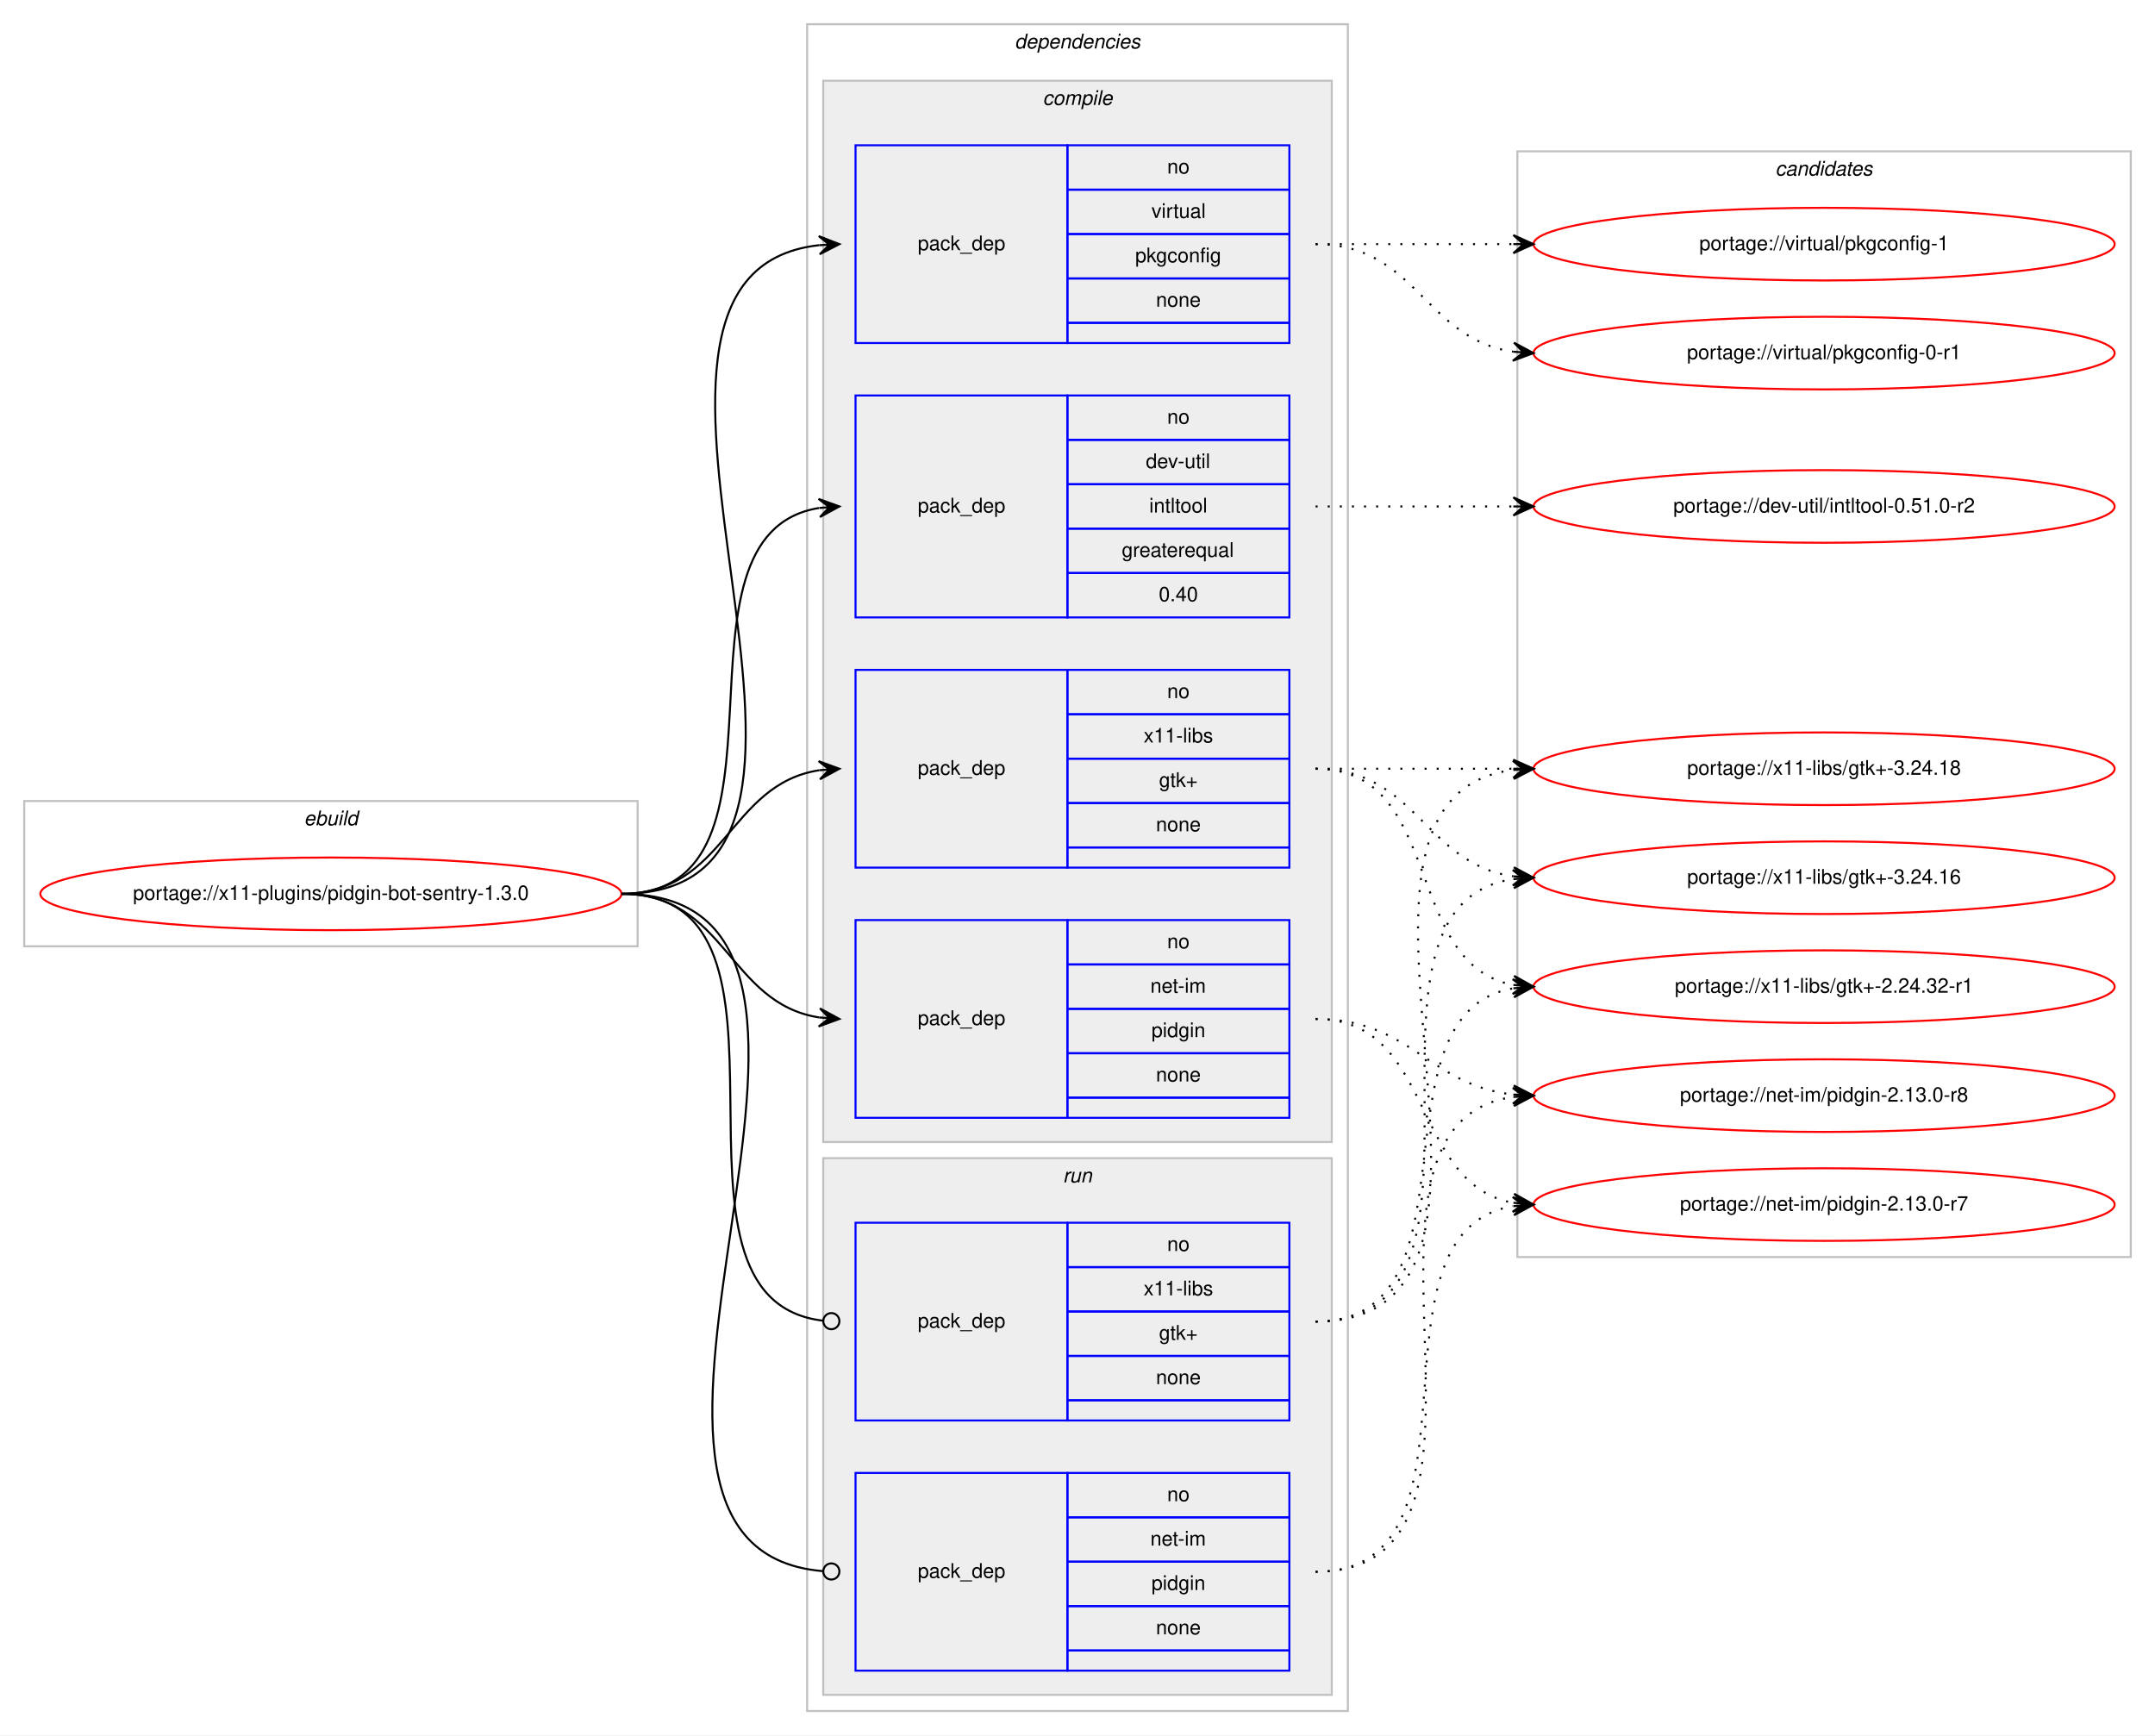
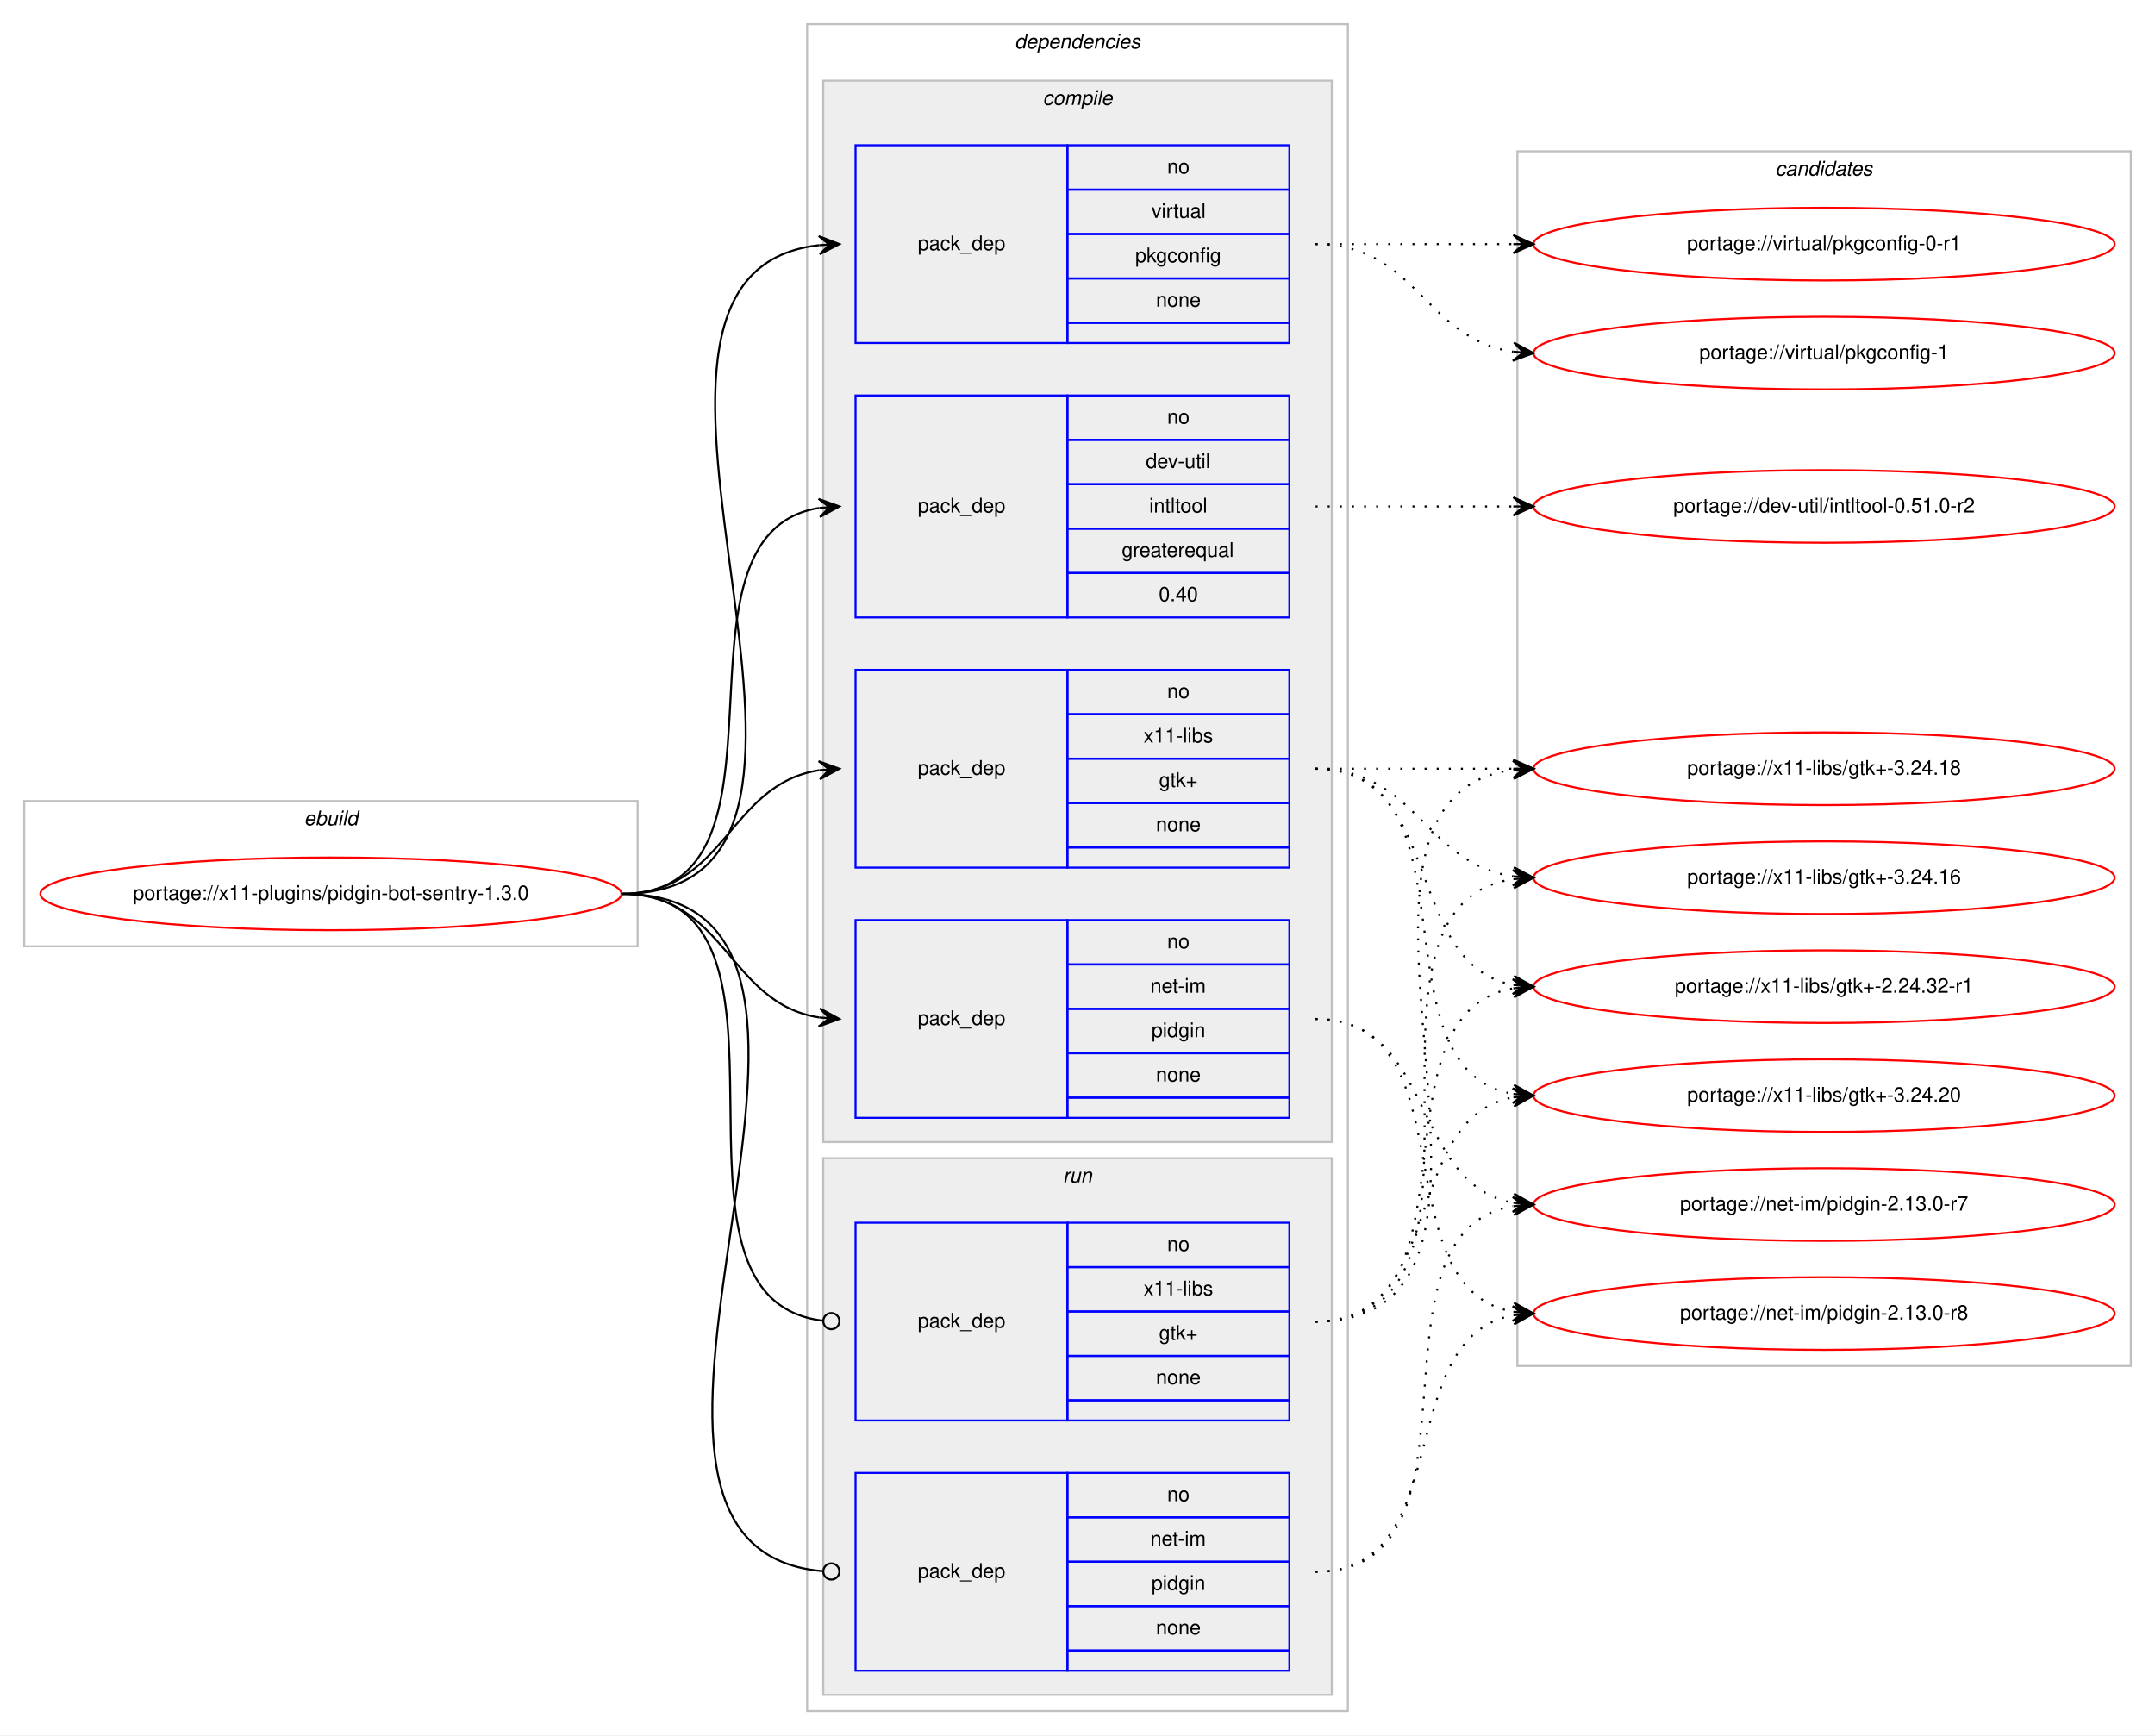
<svg xmlns="http://www.w3.org/2000/svg" xmlns:xlink="http://www.w3.org/1999/xlink" width="1068pt" height="860pt" viewBox="0.00 0.00 1068.00 860.00">
  <g id="graph0" class="graph" transform="scale(1 1) rotate(0) translate(4 856)">
    <polygon fill="#ffffff" stroke="transparent" points="-4,4 -4,-856 1064,-856 1064,4 -4,4" />
    <g id="clust1" class="cluster">
      <polygon fill="none" stroke="#c0c0c0" points="8,-387 8,-459 312,-459 312,-387 8,-387" />
      <text text-anchor="start" x="146.663" y="-447" font-family="Helvetica,sans-Serif" font-style="italic" font-size="10.00" fill="#000000">ebuild</text>
    </g>
    <g id="clust2" class="cluster">
      <polygon fill="none" stroke="#c0c0c0" points="396,-8 396,-844 664,-844 664,-8 396,-8" />
      <text text-anchor="start" x="498.875" y="-832" font-family="Helvetica,sans-Serif" font-style="italic" font-size="10.00" fill="#000000">dependencies</text>
    </g>
    <g id="clust3" class="cluster">
      <polygon fill="#eeeeee" stroke="#c0c0c0" points="404,-290 404,-816 656,-816 656,-290 404,-290" />
      <text text-anchor="start" x="512.778" y="-804" font-family="Helvetica,sans-Serif" font-style="italic" font-size="10.00" fill="#000000">compile</text>
    </g>
    <g id="clust9" class="cluster">
      <polygon fill="#eeeeee" stroke="#c0c0c0" points="404,-16 404,-282 656,-282 656,-16 404,-16" />
      <text text-anchor="start" x="522.777" y="-270" font-family="Helvetica,sans-Serif" font-style="italic" font-size="10.00" fill="#000000">run</text>
    </g>
    <g id="clust12" class="cluster">
-       <polygon fill="none" stroke="#c0c0c0" points="748,-233 748,-781 1052,-781 1052,-233 748,-233" />
+       <polygon fill="none" stroke="#c0c0c0" points="748,-179 748,-781 1052,-781 1052,-179 748,-179" />
      <text text-anchor="start" x="875.824" y="-769" font-family="Helvetica,sans-Serif" font-style="italic" font-size="10.00" fill="#000000">candidates</text>
    </g>
    <g id="node1" class="node">
      <g id="a_node1">
        <a xlink:href="../x11-plugins/pidgin-bot-sentry-1.3.0.svg" xlink:title="portage://x11-plugins/pidgin-bot-sentry-1.3.0">
          <ellipse fill="none" stroke="#ff0000" cx="160" cy="-413" rx="144" ry="18" />
          <text text-anchor="middle" x="160" y="-410" font-family="Helvetica,sans-Serif" font-size="10.00" fill="#000000">portage://x11-plugins/pidgin-bot-sentry-1.3.0</text>
        </a>
      </g>
    </g>
    <g id="node2" class="node">
      <polygon fill="none" stroke="#0000ff" points="420,-550 420,-660 525,-660 525,-550 420,-550" />
      <text text-anchor="start" x="450.823" y="-602" font-family="Helvetica,sans-Serif" font-size="10.00" fill="#000000">pack_dep</text>
      <polygon fill="none" stroke="#0000ff" points="525,-638 525,-660 635,-660 635,-638 525,-638" />
      <text text-anchor="start" x="574.441" y="-646" font-family="Helvetica,sans-Serif" font-size="10.00" fill="#000000">no</text>
      <polygon fill="none" stroke="#0000ff" points="525,-616 525,-638 635,-638 635,-616 525,-616" />
      <text text-anchor="start" x="563.889" y="-624" font-family="Helvetica,sans-Serif" font-size="10.00" fill="#000000">dev-util</text>
      <polygon fill="none" stroke="#0000ff" points="525,-594 525,-616 635,-616 635,-594 525,-594" />
      <text text-anchor="start" x="565.554" y="-602" font-family="Helvetica,sans-Serif" font-size="10.00" fill="#000000">intltool</text>
      <polygon fill="none" stroke="#0000ff" points="525,-572 525,-594 635,-594 635,-572 525,-572" />
      <text text-anchor="start" x="551.936" y="-580" font-family="Helvetica,sans-Serif" font-size="10.00" fill="#000000">greaterequal</text>
      <polygon fill="none" stroke="#0000ff" points="525,-550 525,-572 635,-572 635,-550 525,-550" />
      <text text-anchor="start" x="570.272" y="-558" font-family="Helvetica,sans-Serif" font-size="10.00" fill="#000000">0.40</text>
    </g>
    <g id="edge1" class="edge">
      <path fill="none" stroke="#000000" d="M304,-413C398.274,-413 320.355,-591.014 401.849,-604.226" />
      <polygon fill="#000000" stroke="#000000" points="412,-605 401.687,-608.727 407.014,-604.62 402.029,-604.24 402.029,-604.24 402.029,-604.24 407.014,-604.62 402.371,-599.753 412,-605 412,-605" />
    </g>
    <g id="node3" class="node">
      <polygon fill="none" stroke="#0000ff" points="420,-302 420,-400 525,-400 525,-302 420,-302" />
      <text text-anchor="start" x="450.823" y="-348" font-family="Helvetica,sans-Serif" font-size="10.00" fill="#000000">pack_dep</text>
      <polygon fill="none" stroke="#0000ff" points="525,-378 525,-400 635,-400 635,-378 525,-378" />
      <text text-anchor="start" x="574.441" y="-386" font-family="Helvetica,sans-Serif" font-size="10.00" fill="#000000">no</text>
      <polygon fill="none" stroke="#0000ff" points="525,-356 525,-378 635,-378 635,-356 525,-356" />
      <text text-anchor="start" x="566.113" y="-364" font-family="Helvetica,sans-Serif" font-size="10.00" fill="#000000">net-im</text>
      <polygon fill="none" stroke="#0000ff" points="525,-334 525,-356 635,-356 635,-334 525,-334" />
      <text text-anchor="start" x="566.663" y="-342" font-family="Helvetica,sans-Serif" font-size="10.00" fill="#000000">pidgin</text>
      <polygon fill="none" stroke="#0000ff" points="525,-312 525,-334 635,-334 635,-312 525,-312" />
      <text text-anchor="start" x="568.882" y="-320" font-family="Helvetica,sans-Serif" font-size="10.00" fill="#000000">none</text>
      <polygon fill="none" stroke="#0000ff" points="525,-302 525,-312 635,-312 635,-302 525,-302" />
    </g>
    <g id="edge2" class="edge">
      <path fill="none" stroke="#000000" d="M304,-413C355.78,-413 356.759,-358.735 401.99,-351.74" />
      <polygon fill="#000000" stroke="#000000" points="412,-351 402.359,-356.225 407.014,-351.368 402.027,-351.737 402.027,-351.737 402.027,-351.737 407.014,-351.368 401.696,-347.249 412,-351 412,-351" />
    </g>
    <g id="node4" class="node">
      <polygon fill="none" stroke="#0000ff" points="420,-686 420,-784 525,-784 525,-686 420,-686" />
      <text text-anchor="start" x="450.823" y="-732" font-family="Helvetica,sans-Serif" font-size="10.00" fill="#000000">pack_dep</text>
      <polygon fill="none" stroke="#0000ff" points="525,-762 525,-784 635,-784 635,-762 525,-762" />
      <text text-anchor="start" x="574.441" y="-770" font-family="Helvetica,sans-Serif" font-size="10.00" fill="#000000">no</text>
      <polygon fill="none" stroke="#0000ff" points="525,-740 525,-762 635,-762 635,-740 525,-740" />
      <text text-anchor="start" x="566.668" y="-748" font-family="Helvetica,sans-Serif" font-size="10.00" fill="#000000">virtual</text>
      <polygon fill="none" stroke="#0000ff" points="525,-718 525,-740 635,-740 635,-718 525,-718" />
      <text text-anchor="start" x="558.604" y="-726" font-family="Helvetica,sans-Serif" font-size="10.00" fill="#000000">pkgconfig</text>
      <polygon fill="none" stroke="#0000ff" points="525,-696 525,-718 635,-718 635,-696 525,-696" />
      <text text-anchor="start" x="568.882" y="-704" font-family="Helvetica,sans-Serif" font-size="10.00" fill="#000000">none</text>
      <polygon fill="none" stroke="#0000ff" points="525,-686 525,-696 635,-696 635,-686 525,-686" />
    </g>
    <g id="edge3" class="edge">
      <path fill="none" stroke="#000000" d="M304,-413C451.409,-413 269.953,-720.083 401.946,-734.478" />
      <polygon fill="#000000" stroke="#000000" points="412,-735 401.78,-738.975 407.007,-734.74 402.014,-734.481 402.014,-734.481 402.014,-734.481 407.007,-734.74 402.247,-729.987 412,-735 412,-735" />
    </g>
    <g id="node5" class="node">
      <polygon fill="none" stroke="#0000ff" points="420,-426 420,-524 525,-524 525,-426 420,-426" />
      <text text-anchor="start" x="450.823" y="-472" font-family="Helvetica,sans-Serif" font-size="10.00" fill="#000000">pack_dep</text>
      <polygon fill="none" stroke="#0000ff" points="525,-502 525,-524 635,-524 635,-502 525,-502" />
      <text text-anchor="start" x="574.441" y="-510" font-family="Helvetica,sans-Serif" font-size="10.00" fill="#000000">no</text>
      <polygon fill="none" stroke="#0000ff" points="525,-480 525,-502 635,-502 635,-480 525,-480" />
      <text text-anchor="start" x="562.778" y="-488" font-family="Helvetica,sans-Serif" font-size="10.00" fill="#000000">x11-libs</text>
      <polygon fill="none" stroke="#0000ff" points="525,-458 525,-480 635,-480 635,-458 525,-458" />
      <text text-anchor="start" x="570.412" y="-466" font-family="Helvetica,sans-Serif" font-size="10.00" fill="#000000">gtk+</text>
      <polygon fill="none" stroke="#0000ff" points="525,-436 525,-458 635,-458 635,-436 525,-436" />
      <text text-anchor="start" x="568.882" y="-444" font-family="Helvetica,sans-Serif" font-size="10.00" fill="#000000">none</text>
      <polygon fill="none" stroke="#0000ff" points="525,-426 525,-436 635,-436 635,-426 525,-426" />
    </g>
    <g id="edge4" class="edge">
      <path fill="none" stroke="#000000" d="M304,-413C355.78,-413 356.759,-467.265 401.99,-474.26" />
      <polygon fill="#000000" stroke="#000000" points="412,-475 401.696,-478.751 407.014,-474.632 402.027,-474.263 402.027,-474.263 402.027,-474.263 407.014,-474.632 402.359,-469.775 412,-475 412,-475" />
    </g>
    <g id="node6" class="node">
      <polygon fill="none" stroke="#0000ff" points="420,-28 420,-126 525,-126 525,-28 420,-28" />
      <text text-anchor="start" x="450.823" y="-74" font-family="Helvetica,sans-Serif" font-size="10.00" fill="#000000">pack_dep</text>
      <polygon fill="none" stroke="#0000ff" points="525,-104 525,-126 635,-126 635,-104 525,-104" />
      <text text-anchor="start" x="574.441" y="-112" font-family="Helvetica,sans-Serif" font-size="10.00" fill="#000000">no</text>
      <polygon fill="none" stroke="#0000ff" points="525,-82 525,-104 635,-104 635,-82 525,-82" />
      <text text-anchor="start" x="566.113" y="-90" font-family="Helvetica,sans-Serif" font-size="10.00" fill="#000000">net-im</text>
      <polygon fill="none" stroke="#0000ff" points="525,-60 525,-82 635,-82 635,-60 525,-60" />
      <text text-anchor="start" x="566.663" y="-68" font-family="Helvetica,sans-Serif" font-size="10.00" fill="#000000">pidgin</text>
      <polygon fill="none" stroke="#0000ff" points="525,-38 525,-60 635,-60 635,-38 525,-38" />
      <text text-anchor="start" x="568.882" y="-46" font-family="Helvetica,sans-Serif" font-size="10.00" fill="#000000">none</text>
      <polygon fill="none" stroke="#0000ff" points="525,-28 525,-38 635,-38 635,-28 525,-28" />
    </g>
    <g id="edge5" class="edge">
      <path fill="none" stroke="#000000" d="M304,-413C457.948,-413 262.651,-89.353 403.639,-77.343" />
      <ellipse fill="none" stroke="#000000" cx="408.003" cy="-77.164" rx="4" ry="4" />
    </g>
    <g id="node7" class="node">
      <polygon fill="none" stroke="#0000ff" points="420,-152 420,-250 525,-250 525,-152 420,-152" />
      <text text-anchor="start" x="450.823" y="-198" font-family="Helvetica,sans-Serif" font-size="10.00" fill="#000000">pack_dep</text>
      <polygon fill="none" stroke="#0000ff" points="525,-228 525,-250 635,-250 635,-228 525,-228" />
      <text text-anchor="start" x="574.441" y="-236" font-family="Helvetica,sans-Serif" font-size="10.00" fill="#000000">no</text>
      <polygon fill="none" stroke="#0000ff" points="525,-206 525,-228 635,-228 635,-206 525,-206" />
      <text text-anchor="start" x="562.778" y="-214" font-family="Helvetica,sans-Serif" font-size="10.00" fill="#000000">x11-libs</text>
      <polygon fill="none" stroke="#0000ff" points="525,-184 525,-206 635,-206 635,-184 525,-184" />
      <text text-anchor="start" x="570.412" y="-192" font-family="Helvetica,sans-Serif" font-size="10.00" fill="#000000">gtk+</text>
      <polygon fill="none" stroke="#0000ff" points="525,-162 525,-184 635,-184 635,-162 525,-162" />
      <text text-anchor="start" x="568.882" y="-170" font-family="Helvetica,sans-Serif" font-size="10.00" fill="#000000">none</text>
      <polygon fill="none" stroke="#0000ff" points="525,-152 525,-162 635,-162 635,-152 525,-152" />
    </g>
    <g id="edge6" class="edge">
      <path fill="none" stroke="#000000" d="M304,-413C406.853,-413 311.759,-212.435 403.786,-201.467" />
      <ellipse fill="none" stroke="#000000" cx="408.006" cy="-201.227" rx="4" ry="4" />
    </g>
    <g id="node8" class="node">
      <g id="a_node8">
        <a xlink:href="../dev-util/intltool-0.51.0-r2.svg" xlink:title="portage://dev-util/intltool-0.51.0-r2">
          <ellipse fill="none" stroke="#ff0000" cx="900" cy="-605" rx="144" ry="18" />
          <text text-anchor="middle" x="900" y="-602" font-family="Helvetica,sans-Serif" font-size="10.00" fill="#000000">portage://dev-util/intltool-0.51.0-r2</text>
        </a>
      </g>
    </g>
    <g id="edge7" class="edge">
      <path fill="none" stroke="#000000" stroke-dasharray="1,5" d="M648,-605C692.438,-605 706.02,-605 745.878,-605" />
      <polygon fill="#000000" stroke="#000000" points="756,-605 746,-609.5 751,-605 746,-605 746,-605 746,-605 751,-605 746,-600.5 756,-605 756,-605" />
    </g>
    <g id="node9" class="node">
      <g id="a_node9">
        <a xlink:href="../net-im/pidgin-2.13.0-r8.svg" xlink:title="portage://net-im/pidgin-2.13.0-r8">
-           <ellipse fill="none" stroke="#ff0000" cx="900" cy="-313" rx="144" ry="18" />
-           <text text-anchor="middle" x="900" y="-310" font-family="Helvetica,sans-Serif" font-size="10.00" fill="#000000">portage://net-im/pidgin-2.13.0-r8</text>
+           <ellipse fill="none" stroke="#ff0000" cx="900" cy="-205" rx="144" ry="18" />
+           <text text-anchor="middle" x="900" y="-202" font-family="Helvetica,sans-Serif" font-size="10.00" fill="#000000">portage://net-im/pidgin-2.13.0-r8</text>
        </a>
      </g>
    </g>
    <g id="edge8" class="edge">
-       <path fill="none" stroke="#000000" stroke-dasharray="1,5" d="M648,-351C695.307,-351 704.019,-318.156 745.898,-313.537" />
-       <polygon fill="#000000" stroke="#000000" points="756,-313 746.253,-318.025 751.007,-313.265 746.014,-313.531 746.014,-313.531 746.014,-313.531 751.007,-313.265 745.775,-309.037 756,-313 756,-313" />
+       <path fill="none" stroke="#000000" stroke-dasharray="1,5" d="M648,-351C725.087,-351 679.816,-217.823 745.91,-205.857" />
+       <polygon fill="#000000" stroke="#000000" points="756,-205 746.417,-210.331 751.018,-205.423 746.036,-205.847 746.036,-205.847 746.036,-205.847 751.018,-205.423 745.655,-201.363 756,-205 756,-205" />
    </g>
    <g id="node10" class="node">
      <g id="a_node10">
        <a xlink:href="../net-im/pidgin-2.13.0-r7.svg" xlink:title="portage://net-im/pidgin-2.13.0-r7">
          <ellipse fill="none" stroke="#ff0000" cx="900" cy="-259" rx="144" ry="18" />
          <text text-anchor="middle" x="900" y="-256" font-family="Helvetica,sans-Serif" font-size="10.00" fill="#000000">portage://net-im/pidgin-2.13.0-r7</text>
        </a>
      </g>
    </g>
    <g id="edge9" class="edge">
      <path fill="none" stroke="#000000" stroke-dasharray="1,5" d="M648,-351C707.36,-351 694.789,-269.465 745.72,-259.911" />
      <polygon fill="#000000" stroke="#000000" points="756,-259 746.436,-264.365 751.019,-259.441 746.039,-259.882 746.039,-259.882 746.039,-259.882 751.019,-259.441 745.642,-255.4 756,-259 756,-259" />
    </g>
    <g id="node11" class="node">
      <g id="a_node11">
        <a xlink:href="../virtual/pkgconfig-1.svg" xlink:title="portage://virtual/pkgconfig-1">
-           <ellipse fill="none" stroke="#ff0000" cx="900" cy="-735" rx="144" ry="18" />
-           <text text-anchor="middle" x="900" y="-732" font-family="Helvetica,sans-Serif" font-size="10.00" fill="#000000">portage://virtual/pkgconfig-1</text>
+           <ellipse fill="none" stroke="#ff0000" cx="900" cy="-681" rx="144" ry="18" />
+           <text text-anchor="middle" x="900" y="-678" font-family="Helvetica,sans-Serif" font-size="10.00" fill="#000000">portage://virtual/pkgconfig-1</text>
        </a>
      </g>
    </g>
    <g id="edge10" class="edge">
-       <path fill="none" stroke="#000000" stroke-dasharray="1,5" d="M648,-735C692.438,-735 706.02,-735 745.878,-735" />
-       <polygon fill="#000000" stroke="#000000" points="756,-735 746,-739.5 751,-735 746,-735 746,-735 746,-735 751,-735 746,-730.5 756,-735 756,-735" />
+       <path fill="none" stroke="#000000" stroke-dasharray="1,5" d="M648,-735C698.102,-735 702.012,-687.934 745.979,-681.683" />
+       <polygon fill="#000000" stroke="#000000" points="756,-681 746.329,-686.169 751.012,-681.34 746.023,-681.68 746.023,-681.68 746.023,-681.68 751.012,-681.34 745.717,-677.19 756,-681 756,-681" />
    </g>
    <g id="node12" class="node">
      <g id="a_node12">
        <a xlink:href="../virtual/pkgconfig-0-r1.svg" xlink:title="portage://virtual/pkgconfig-0-r1">
-           <ellipse fill="none" stroke="#ff0000" cx="900" cy="-681" rx="144" ry="18" />
-           <text text-anchor="middle" x="900" y="-678" font-family="Helvetica,sans-Serif" font-size="10.00" fill="#000000">portage://virtual/pkgconfig-0-r1</text>
+           <ellipse fill="none" stroke="#ff0000" cx="900" cy="-735" rx="144" ry="18" />
+           <text text-anchor="middle" x="900" y="-732" font-family="Helvetica,sans-Serif" font-size="10.00" fill="#000000">portage://virtual/pkgconfig-0-r1</text>
        </a>
      </g>
    </g>
    <g id="edge11" class="edge">
-       <path fill="none" stroke="#000000" stroke-dasharray="1,5" d="M648,-735C698.102,-735 702.012,-687.934 745.979,-681.683" />
-       <polygon fill="#000000" stroke="#000000" points="756,-681 746.329,-686.169 751.012,-681.34 746.023,-681.68 746.023,-681.68 746.023,-681.68 751.012,-681.34 745.717,-677.19 756,-681 756,-681" />
+       <path fill="none" stroke="#000000" stroke-dasharray="1,5" d="M648,-735C692.438,-735 706.02,-735 745.878,-735" />
+       <polygon fill="#000000" stroke="#000000" points="756,-735 746,-739.5 751,-735 746,-735 746,-735 746,-735 751,-735 746,-730.5 756,-735 756,-735" />
    </g>
    <g id="node13" class="node">
      <g id="a_node13">
+         <a xlink:href="../x11-libs/gtk+-3.24.20.svg" xlink:title="portage://x11-libs/gtk+-3.24.20">
+           <ellipse fill="none" stroke="#ff0000" cx="900" cy="-313" rx="144" ry="18" />
+           <text text-anchor="middle" x="900" y="-310" font-family="Helvetica,sans-Serif" font-size="10.00" fill="#000000">portage://x11-libs/gtk+-3.24.20</text>
+         </a>
+       </g>
+     </g>
+     <g id="edge12" class="edge">
+       <path fill="none" stroke="#000000" stroke-dasharray="1,5" d="M648,-475C730.815,-475 674.779,-326.623 745.661,-313.872" />
+       <polygon fill="#000000" stroke="#000000" points="756,-313 746.413,-318.324 751.018,-313.42 746.035,-313.84 746.035,-313.84 746.035,-313.84 751.018,-313.42 745.657,-309.356 756,-313 756,-313" />
+     </g>
+     <g id="node14" class="node">
+       <g id="a_node14">
        <a xlink:href="../x11-libs/gtk+-3.24.18.svg" xlink:title="portage://x11-libs/gtk+-3.24.18">
          <ellipse fill="none" stroke="#ff0000" cx="900" cy="-475" rx="144" ry="18" />
          <text text-anchor="middle" x="900" y="-472" font-family="Helvetica,sans-Serif" font-size="10.00" fill="#000000">portage://x11-libs/gtk+-3.24.18</text>
        </a>
      </g>
    </g>
-     <g id="edge12" class="edge">
+     <g id="edge13" class="edge">
      <path fill="none" stroke="#000000" stroke-dasharray="1,5" d="M648,-475C692.438,-475 706.02,-475 745.878,-475" />
      <polygon fill="#000000" stroke="#000000" points="756,-475 746,-479.5 751,-475 746,-475 746,-475 746,-475 751,-475 746,-470.5 756,-475 756,-475" />
    </g>
-     <g id="node14" class="node">
-       <g id="a_node14">
+     <g id="node15" class="node">
+       <g id="a_node15">
        <a xlink:href="../x11-libs/gtk+-3.24.16.svg" xlink:title="portage://x11-libs/gtk+-3.24.16">
          <ellipse fill="none" stroke="#ff0000" cx="900" cy="-421" rx="144" ry="18" />
          <text text-anchor="middle" x="900" y="-418" font-family="Helvetica,sans-Serif" font-size="10.00" fill="#000000">portage://x11-libs/gtk+-3.24.16</text>
        </a>
      </g>
    </g>
-     <g id="edge13" class="edge">
+     <g id="edge14" class="edge">
      <path fill="none" stroke="#000000" stroke-dasharray="1,5" d="M648,-475C698.102,-475 702.012,-427.934 745.979,-421.683" />
      <polygon fill="#000000" stroke="#000000" points="756,-421 746.329,-426.169 751.012,-421.34 746.023,-421.68 746.023,-421.68 746.023,-421.68 751.012,-421.34 745.717,-417.19 756,-421 756,-421" />
    </g>
-     <g id="node15" class="node">
-       <g id="a_node15">
+     <g id="node16" class="node">
+       <g id="a_node16">
        <a xlink:href="../x11-libs/gtk+-2.24.32-r1.svg" xlink:title="portage://x11-libs/gtk+-2.24.32-r1">
          <ellipse fill="none" stroke="#ff0000" cx="900" cy="-367" rx="144" ry="18" />
          <text text-anchor="middle" x="900" y="-364" font-family="Helvetica,sans-Serif" font-size="10.00" fill="#000000">portage://x11-libs/gtk+-2.24.32-r1</text>
        </a>
      </g>
    </g>
-     <g id="edge14" class="edge">
+     <g id="edge15" class="edge">
      <path fill="none" stroke="#000000" stroke-dasharray="1,5" d="M648,-475C712.303,-475 690.78,-378.09 746.031,-367.869" />
      <polygon fill="#000000" stroke="#000000" points="756,-367 746.429,-372.352 751.019,-367.434 746.038,-367.869 746.038,-367.869 746.038,-367.869 751.019,-367.434 745.647,-363.386 756,-367 756,-367" />
    </g>
-     <g id="edge15" class="edge">
-       <path fill="none" stroke="#000000" stroke-dasharray="1,5" d="M648,-77C759.745,-77 648.086,-298.481 745.869,-312.323" />
-       <polygon fill="#000000" stroke="#000000" points="756,-313 745.722,-316.823 751.011,-312.667 746.022,-312.333 746.022,-312.333 746.022,-312.333 751.011,-312.667 746.322,-307.843 756,-313 756,-313" />
-     </g>
    <g id="edge16" class="edge">
+       <path fill="none" stroke="#000000" stroke-dasharray="1,5" d="M648,-77C718.799,-77 685.283,-192.805 745.894,-204.114" />
+       <polygon fill="#000000" stroke="#000000" points="756,-205 745.645,-208.61 751.019,-204.563 746.038,-204.127 746.038,-204.127 746.038,-204.127 751.019,-204.563 746.431,-199.644 756,-205 756,-205" />
+     </g>
+     <g id="edge17" class="edge">
      <path fill="none" stroke="#000000" stroke-dasharray="1,5" d="M648,-77C738.384,-77 667.935,-245.059 745.754,-258.189" />
      <polygon fill="#000000" stroke="#000000" points="756,-259 745.676,-262.696 751.016,-258.605 746.031,-258.21 746.031,-258.21 746.031,-258.21 751.016,-258.605 746.386,-253.725 756,-259 756,-259" />
    </g>
-     <g id="edge17" class="edge">
+     <g id="edge18" class="edge">
+       <path fill="none" stroke="#000000" stroke-dasharray="1,5" d="M648,-201C713.504,-201 689.769,-301.499 745.861,-312.099" />
+       <polygon fill="#000000" stroke="#000000" points="756,-313 745.641,-316.597 751.02,-312.557 746.039,-312.114 746.039,-312.114 746.039,-312.114 751.02,-312.557 746.438,-307.632 756,-313 756,-313" />
+     </g>
+     <g id="edge19" class="edge">
      <path fill="none" stroke="#000000" stroke-dasharray="1,5" d="M648,-201C775.317,-201 633.301,-460.221 745.889,-474.397" />
      <polygon fill="#000000" stroke="#000000" points="756,-475 745.75,-478.896 751.009,-474.702 746.018,-474.404 746.018,-474.404 746.018,-474.404 751.009,-474.702 746.286,-469.912 756,-475 756,-475" />
    </g>
-     <g id="edge18" class="edge">
+     <g id="edge20" class="edge">
      <path fill="none" stroke="#000000" stroke-dasharray="1,5" d="M648,-201C753.308,-201 654.129,-406.633 745.858,-420.288" />
      <polygon fill="#000000" stroke="#000000" points="756,-421 745.71,-424.789 751.012,-420.65 746.024,-420.3 746.024,-420.3 746.024,-420.3 751.012,-420.65 746.34,-415.811 756,-421 756,-421" />
    </g>
-     <g id="edge19" class="edge">
+     <g id="edge21" class="edge">
      <path fill="none" stroke="#000000" stroke-dasharray="1,5" d="M648,-201C732.408,-201 673.301,-353.662 745.936,-366.185" />
      <polygon fill="#000000" stroke="#000000" points="756,-367 745.669,-370.678 751.016,-366.596 746.033,-366.193 746.033,-366.193 746.033,-366.193 751.016,-366.596 746.396,-361.708 756,-367 756,-367" />
    </g>
  </g>
</svg>
